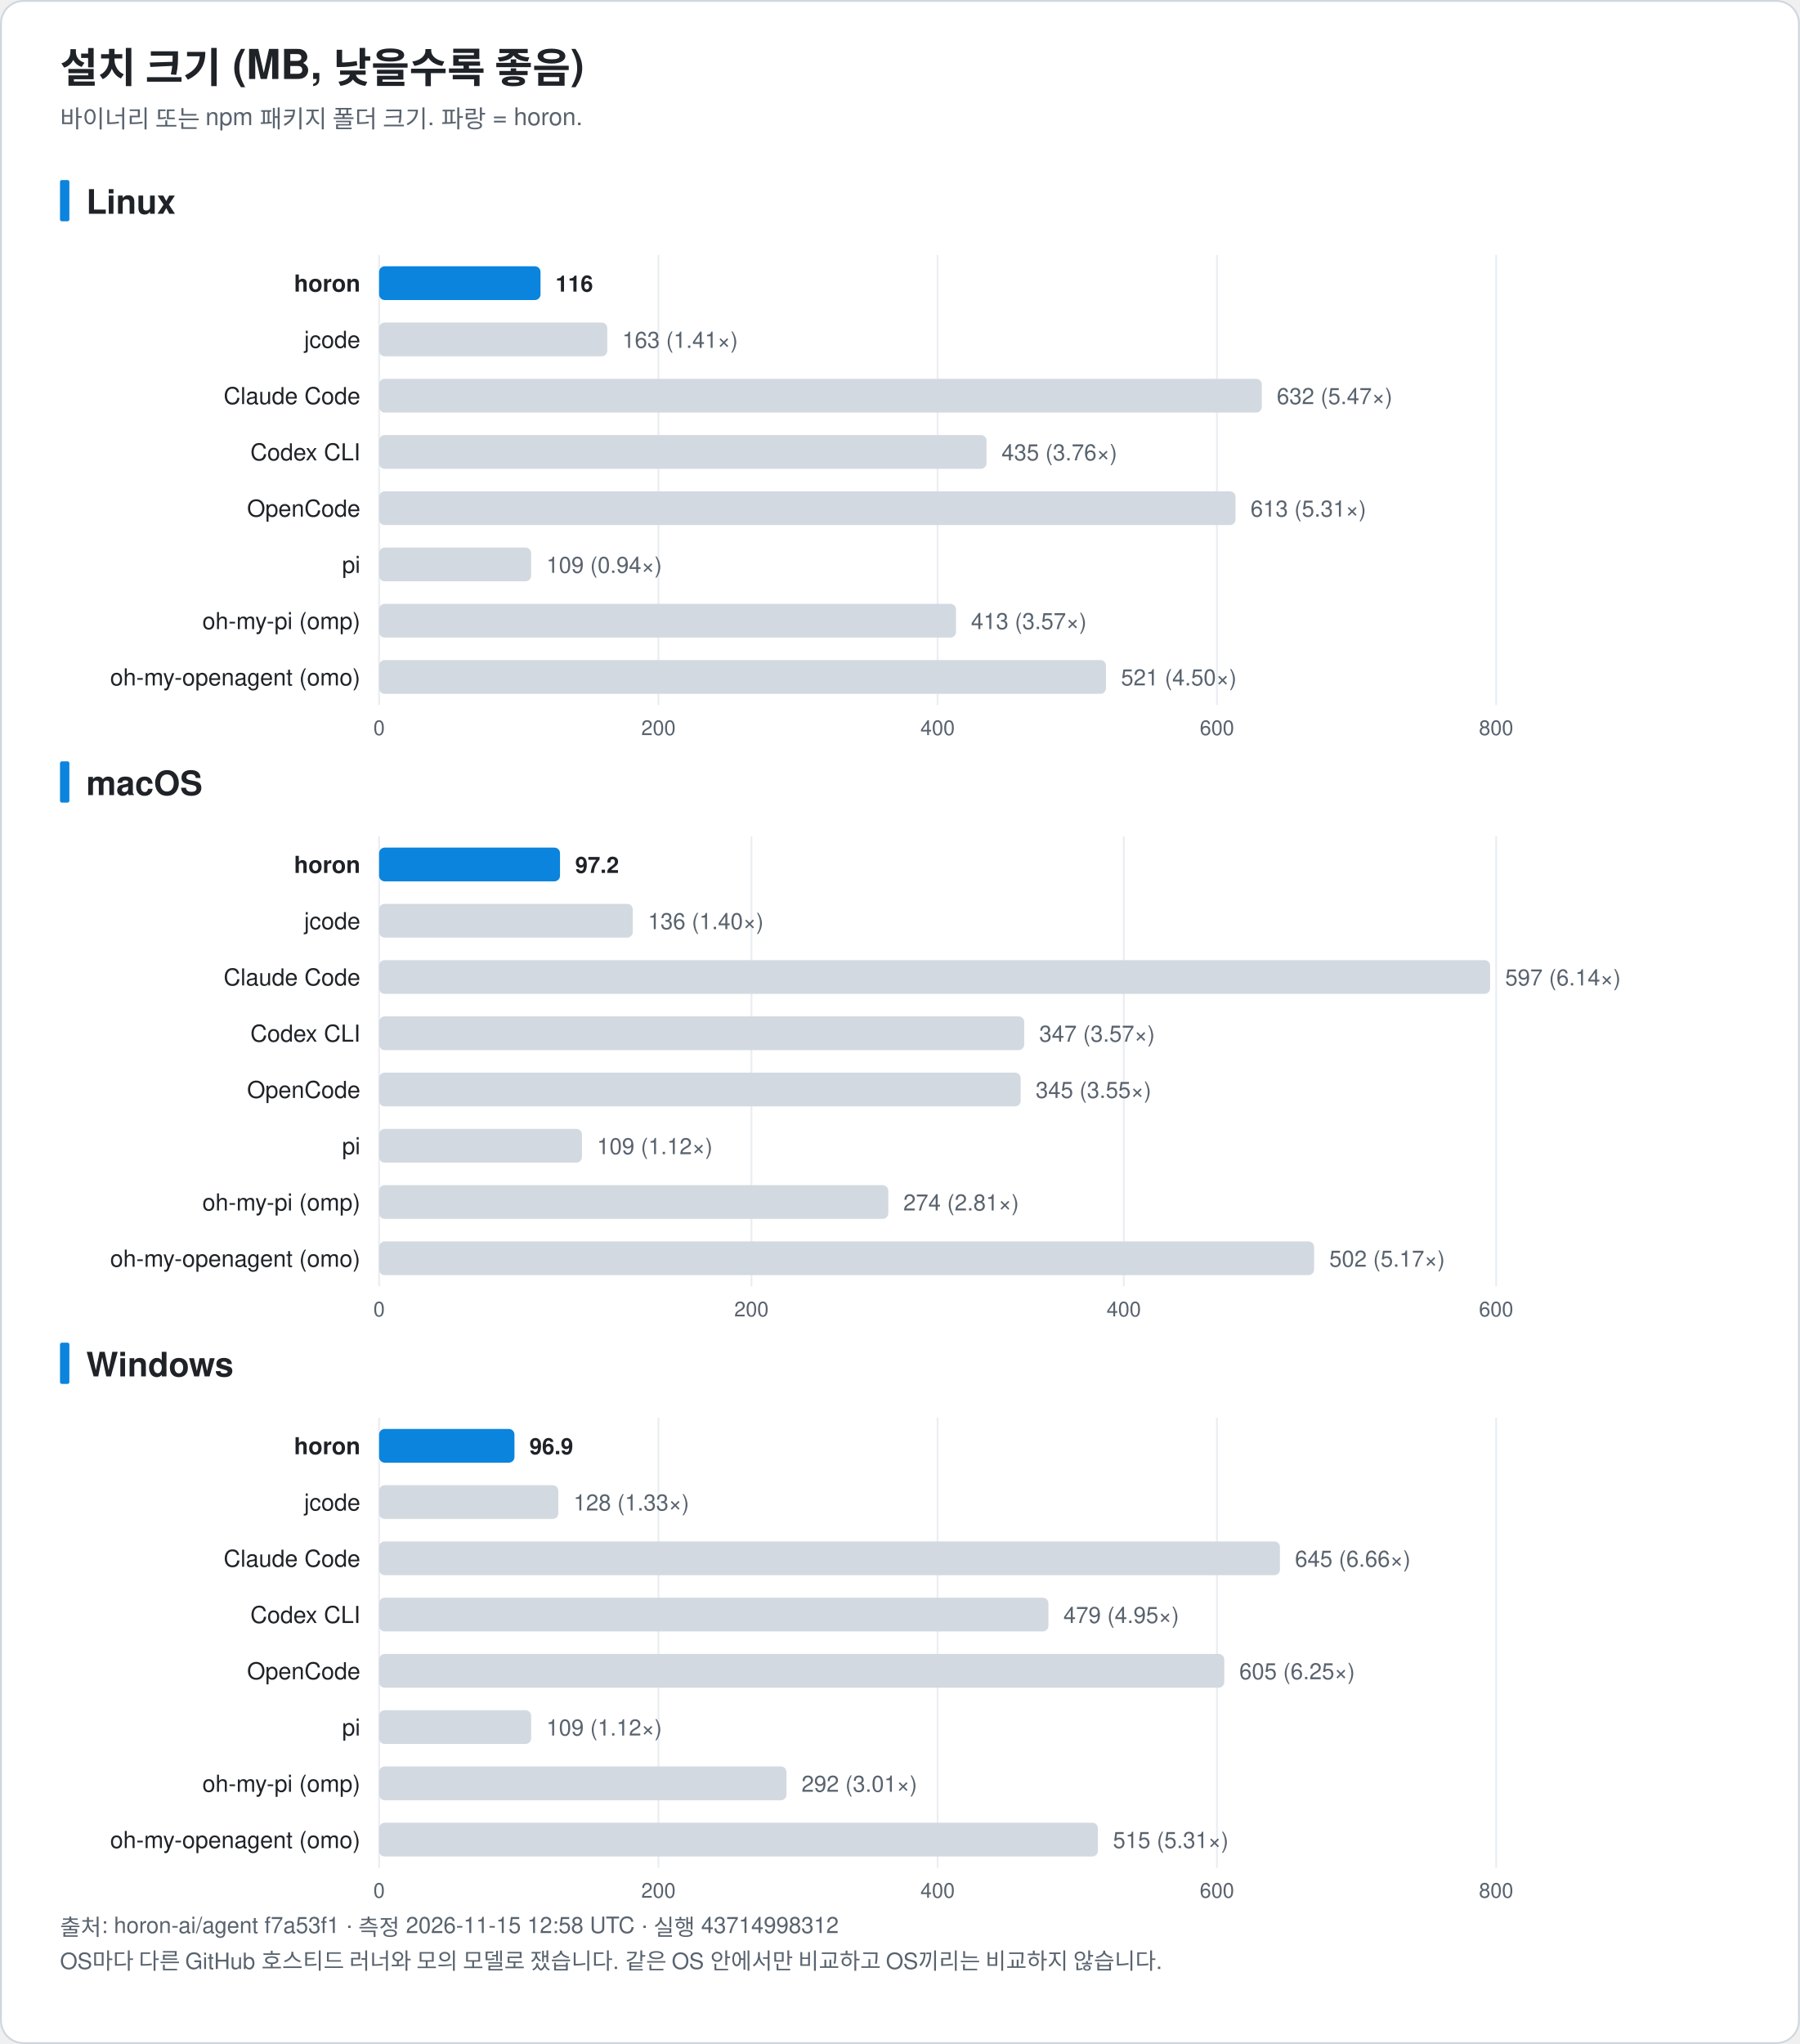
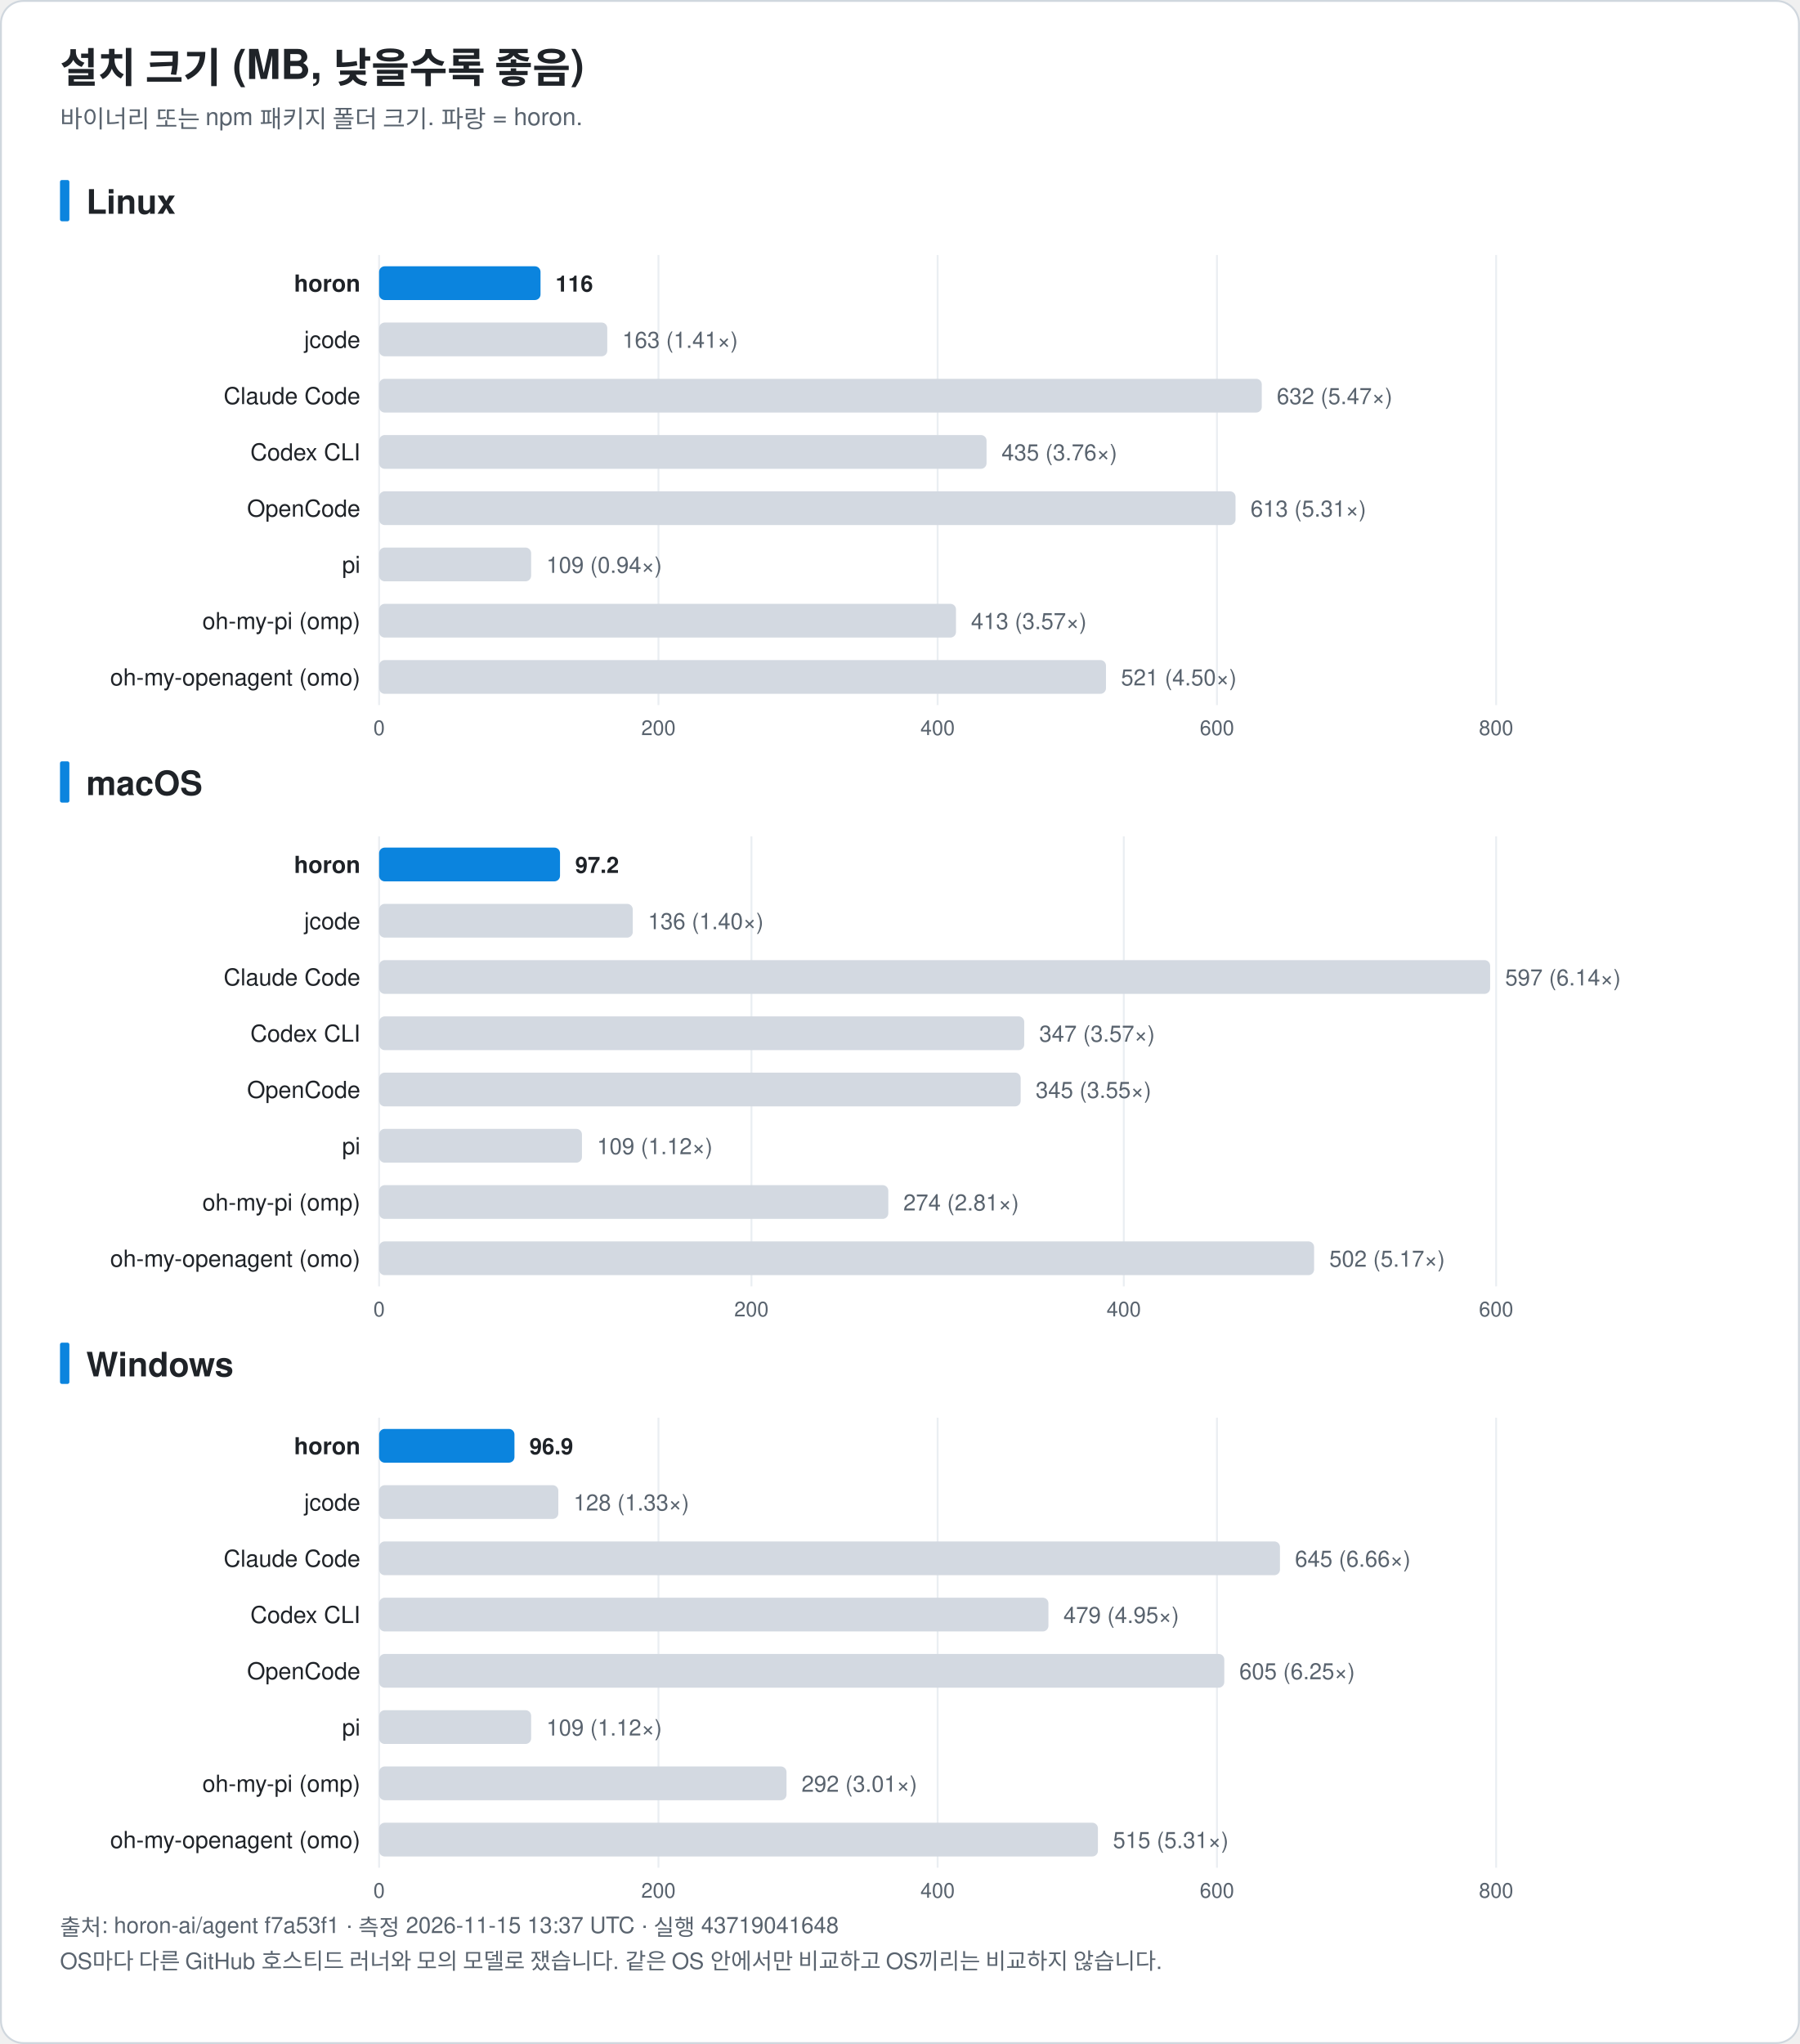
<svg xmlns="http://www.w3.org/2000/svg" width="960" height="1090" viewBox="0 0 960 1090" font-family="-apple-system, BlinkMacSystemFont, 'Segoe UI', 'Noto Sans KR', 'Apple SD Gothic Neo', Helvetica, Arial, sans-serif" role="img">
  <rect x="0.5" y="0.5" width="959" height="1089" rx="12" fill="#ffffff" stroke="#d0d7de" />
  <text x="32.0" y="44.0" font-size="22" fill="#1f2328" text-anchor="start" font-weight="bold">설치 크기 (MB, 낮을수록 좋음)</text>
  <text x="32.0" y="68.0" font-size="13" fill="#59636e" text-anchor="start" font-weight="normal">바이너리 또는 npm 패키지 폴더 크기. 파랑 = horon.</text>
  <rect x="32" y="96.0" width="5" height="22" rx="1" fill="#0b84de" />
  <text x="46.0" y="114.0" font-size="18" fill="#1f2328" text-anchor="start" font-weight="bold">Linux</text>
  <line x1="202.2" y1="136.0" x2="202.2" y2="376.0" stroke="#eaeef2" />
  <text x="202.2" y="392.0" font-size="11" fill="#59636e" text-anchor="middle" font-weight="normal">0</text>
  <line x1="351.2" y1="136.0" x2="351.2" y2="376.0" stroke="#eaeef2" />
  <text x="351.2" y="392.0" font-size="11" fill="#59636e" text-anchor="middle" font-weight="normal">200</text>
  <line x1="500.1" y1="136.0" x2="500.1" y2="376.0" stroke="#eaeef2" />
  <text x="500.1" y="392.0" font-size="11" fill="#59636e" text-anchor="middle" font-weight="normal">400</text>
  <line x1="649.1" y1="136.0" x2="649.1" y2="376.0" stroke="#eaeef2" />
  <text x="649.1" y="392.0" font-size="11" fill="#59636e" text-anchor="middle" font-weight="normal">600</text>
  <line x1="798.0" y1="136.0" x2="798.0" y2="376.0" stroke="#eaeef2" />
  <text x="798.0" y="392.0" font-size="11" fill="#59636e" text-anchor="middle" font-weight="normal">800</text>
  <text x="192.2" y="155.5" font-size="12.5" fill="#1f2328" text-anchor="end" font-weight="bold">horon</text>
  <rect x="202.2" y="142.0" width="86.1" height="18" rx="3" fill="#0b84de" />
  <text x="296.3" y="155.5" font-size="12" fill="#1f2328" text-anchor="start" font-weight="bold">116</text>
  <text x="192.2" y="185.5" font-size="12.5" fill="#1f2328" text-anchor="end" font-weight="normal">jcode</text>
  <rect x="202.2" y="172.0" width="121.7" height="18" rx="3" fill="#d3d9e1" />
  <text x="331.9" y="185.5" font-size="12" fill="#59636e" text-anchor="start" font-weight="normal">163 (1.41×)</text>
  <text x="192.2" y="215.5" font-size="12.5" fill="#1f2328" text-anchor="end" font-weight="normal">Claude Code</text>
  <rect x="202.2" y="202.0" width="470.8" height="18" rx="3" fill="#d3d9e1" />
  <text x="681.0" y="215.5" font-size="12" fill="#59636e" text-anchor="start" font-weight="normal">632 (5.47×)</text>
  <text x="192.2" y="245.5" font-size="12.5" fill="#1f2328" text-anchor="end" font-weight="normal">Codex CLI</text>
  <rect x="202.2" y="232.0" width="324.0" height="18" rx="3" fill="#d3d9e1" />
  <text x="534.2" y="245.5" font-size="12" fill="#59636e" text-anchor="start" font-weight="normal">435 (3.76×)</text>
  <text x="192.2" y="275.5" font-size="12.5" fill="#1f2328" text-anchor="end" font-weight="normal">OpenCode</text>
  <rect x="202.2" y="262.0" width="456.8" height="18" rx="3" fill="#d3d9e1" />
  <text x="667.0" y="275.5" font-size="12" fill="#59636e" text-anchor="start" font-weight="normal">613 (5.31×)</text>
  <text x="192.2" y="305.5" font-size="12.5" fill="#1f2328" text-anchor="end" font-weight="normal">pi</text>
  <rect x="202.2" y="292.0" width="81.1" height="18" rx="3" fill="#d3d9e1" />
  <text x="291.4" y="305.5" font-size="12" fill="#59636e" text-anchor="start" font-weight="normal">109 (0.94×)</text>
  <text x="192.2" y="335.5" font-size="12.5" fill="#1f2328" text-anchor="end" font-weight="normal">oh-my-pi (omp)</text>
  <rect x="202.2" y="322.0" width="307.7" height="18" rx="3" fill="#d3d9e1" />
  <text x="517.9" y="335.5" font-size="12" fill="#59636e" text-anchor="start" font-weight="normal">413 (3.57×)</text>
  <text x="192.2" y="365.5" font-size="12.5" fill="#1f2328" text-anchor="end" font-weight="normal">oh-my-openagent (omo)</text>
  <rect x="202.2" y="352.0" width="387.7" height="18" rx="3" fill="#d3d9e1" />
  <text x="597.9" y="365.5" font-size="12" fill="#59636e" text-anchor="start" font-weight="normal">521 (4.50×)</text>
  <rect x="32" y="406.0" width="5" height="22" rx="1" fill="#0b84de" />
  <text x="46.0" y="424.0" font-size="18" fill="#1f2328" text-anchor="start" font-weight="bold">macOS</text>
  <line x1="202.2" y1="446.0" x2="202.2" y2="686.0" stroke="#eaeef2" />
  <text x="202.2" y="702.0" font-size="11" fill="#59636e" text-anchor="middle" font-weight="normal">0</text>
  <line x1="400.8" y1="446.0" x2="400.8" y2="686.0" stroke="#eaeef2" />
  <text x="400.8" y="702.0" font-size="11" fill="#59636e" text-anchor="middle" font-weight="normal">200</text>
  <line x1="599.4" y1="446.0" x2="599.4" y2="686.0" stroke="#eaeef2" />
  <text x="599.4" y="702.0" font-size="11" fill="#59636e" text-anchor="middle" font-weight="normal">400</text>
  <line x1="798.0" y1="446.0" x2="798.0" y2="686.0" stroke="#eaeef2" />
  <text x="798.0" y="702.0" font-size="11" fill="#59636e" text-anchor="middle" font-weight="normal">600</text>
  <text x="192.2" y="465.5" font-size="12.5" fill="#1f2328" text-anchor="end" font-weight="bold">horon</text>
  <rect x="202.2" y="452.0" width="96.5" height="18" rx="3" fill="#0b84de" />
  <text x="306.8" y="465.5" font-size="12" fill="#1f2328" text-anchor="start" font-weight="bold">97.2</text>
  <text x="192.2" y="495.5" font-size="12.5" fill="#1f2328" text-anchor="end" font-weight="normal">jcode</text>
  <rect x="202.2" y="482.0" width="135.3" height="18" rx="3" fill="#d3d9e1" />
  <text x="345.6" y="495.5" font-size="12" fill="#59636e" text-anchor="start" font-weight="normal">136 (1.40×)</text>
  <text x="192.2" y="525.5" font-size="12.5" fill="#1f2328" text-anchor="end" font-weight="normal">Claude Code</text>
  <rect x="202.2" y="512.0" width="592.6" height="18" rx="3" fill="#d3d9e1" />
  <text x="802.8" y="525.5" font-size="12" fill="#59636e" text-anchor="start" font-weight="normal">597 (6.14×)</text>
  <text x="192.2" y="555.5" font-size="12.5" fill="#1f2328" text-anchor="end" font-weight="normal">Codex CLI</text>
  <rect x="202.2" y="542.0" width="344.1" height="18" rx="3" fill="#d3d9e1" />
  <text x="554.3" y="555.5" font-size="12" fill="#59636e" text-anchor="start" font-weight="normal">347 (3.57×)</text>
  <text x="192.2" y="585.5" font-size="12.5" fill="#1f2328" text-anchor="end" font-weight="normal">OpenCode</text>
  <rect x="202.2" y="572.0" width="342.2" height="18" rx="3" fill="#d3d9e1" />
  <text x="552.4" y="585.5" font-size="12" fill="#59636e" text-anchor="start" font-weight="normal">345 (3.55×)</text>
  <text x="192.2" y="615.5" font-size="12.5" fill="#1f2328" text-anchor="end" font-weight="normal">pi</text>
  <rect x="202.2" y="602.0" width="108.2" height="18" rx="3" fill="#d3d9e1" />
  <text x="318.4" y="615.5" font-size="12" fill="#59636e" text-anchor="start" font-weight="normal">109 (1.12×)</text>
  <text x="192.2" y="645.5" font-size="12.5" fill="#1f2328" text-anchor="end" font-weight="normal">oh-my-pi (omp)</text>
  <rect x="202.2" y="632.0" width="271.6" height="18" rx="3" fill="#d3d9e1" />
  <text x="481.8" y="645.5" font-size="12" fill="#59636e" text-anchor="start" font-weight="normal">274 (2.81×)</text>
  <text x="192.2" y="675.5" font-size="12.5" fill="#1f2328" text-anchor="end" font-weight="normal">oh-my-openagent (omo)</text>
  <rect x="202.2" y="662.0" width="498.7" height="18" rx="3" fill="#d3d9e1" />
  <text x="709.0" y="675.5" font-size="12" fill="#59636e" text-anchor="start" font-weight="normal">502 (5.17×)</text>
  <rect x="32" y="716.0" width="5" height="22" rx="1" fill="#0b84de" />
  <text x="46.0" y="734.0" font-size="18" fill="#1f2328" text-anchor="start" font-weight="bold">Windows</text>
  <line x1="202.2" y1="756.0" x2="202.2" y2="996.0" stroke="#eaeef2" />
  <text x="202.2" y="1012.0" font-size="11" fill="#59636e" text-anchor="middle" font-weight="normal">0</text>
  <line x1="351.2" y1="756.0" x2="351.2" y2="996.0" stroke="#eaeef2" />
  <text x="351.2" y="1012.0" font-size="11" fill="#59636e" text-anchor="middle" font-weight="normal">200</text>
  <line x1="500.1" y1="756.0" x2="500.1" y2="996.0" stroke="#eaeef2" />
  <text x="500.1" y="1012.0" font-size="11" fill="#59636e" text-anchor="middle" font-weight="normal">400</text>
  <line x1="649.1" y1="756.0" x2="649.1" y2="996.0" stroke="#eaeef2" />
  <text x="649.1" y="1012.0" font-size="11" fill="#59636e" text-anchor="middle" font-weight="normal">600</text>
  <line x1="798.0" y1="756.0" x2="798.0" y2="996.0" stroke="#eaeef2" />
  <text x="798.0" y="1012.0" font-size="11" fill="#59636e" text-anchor="middle" font-weight="normal">800</text>
  <text x="192.2" y="775.5" font-size="12.5" fill="#1f2328" text-anchor="end" font-weight="bold">horon</text>
  <rect x="202.2" y="762.0" width="72.2" height="18" rx="3" fill="#0b84de" />
  <text x="282.4" y="775.5" font-size="12" fill="#1f2328" text-anchor="start" font-weight="bold">96.9</text>
  <text x="192.2" y="805.5" font-size="12.5" fill="#1f2328" text-anchor="end" font-weight="normal">jcode</text>
  <rect x="202.2" y="792.0" width="95.6" height="18" rx="3" fill="#d3d9e1" />
  <text x="305.9" y="805.5" font-size="12" fill="#59636e" text-anchor="start" font-weight="normal">128 (1.33×)</text>
  <text x="192.2" y="835.5" font-size="12.5" fill="#1f2328" text-anchor="end" font-weight="normal">Claude Code</text>
  <rect x="202.2" y="822.0" width="480.5" height="18" rx="3" fill="#d3d9e1" />
  <text x="690.7" y="835.5" font-size="12" fill="#59636e" text-anchor="start" font-weight="normal">645 (6.66×)</text>
  <text x="192.2" y="865.5" font-size="12.5" fill="#1f2328" text-anchor="end" font-weight="normal">Codex CLI</text>
  <rect x="202.2" y="852.0" width="357.0" height="18" rx="3" fill="#d3d9e1" />
  <text x="567.2" y="865.5" font-size="12" fill="#59636e" text-anchor="start" font-weight="normal">479 (4.95×)</text>
  <text x="192.2" y="895.5" font-size="12.5" fill="#1f2328" text-anchor="end" font-weight="normal">OpenCode</text>
  <rect x="202.2" y="882.0" width="450.8" height="18" rx="3" fill="#d3d9e1" />
  <text x="661.0" y="895.5" font-size="12" fill="#59636e" text-anchor="start" font-weight="normal">605 (6.25×)</text>
  <text x="192.2" y="925.5" font-size="12.5" fill="#1f2328" text-anchor="end" font-weight="normal">pi</text>
  <rect x="202.2" y="912.0" width="81.1" height="18" rx="3" fill="#d3d9e1" />
  <text x="291.4" y="925.5" font-size="12" fill="#59636e" text-anchor="start" font-weight="normal">109 (1.12×)</text>
  <text x="192.2" y="955.5" font-size="12.5" fill="#1f2328" text-anchor="end" font-weight="normal">oh-my-pi (omp)</text>
  <rect x="202.2" y="942.0" width="217.3" height="18" rx="3" fill="#d3d9e1" />
  <text x="427.5" y="955.5" font-size="12" fill="#59636e" text-anchor="start" font-weight="normal">292 (3.01×)</text>
  <text x="192.2" y="985.5" font-size="12.5" fill="#1f2328" text-anchor="end" font-weight="normal">oh-my-openagent (omo)</text>
  <rect x="202.2" y="972.0" width="383.4" height="18" rx="3" fill="#d3d9e1" />
  <text x="593.6" y="985.5" font-size="12" fill="#59636e" text-anchor="start" font-weight="normal">515 (5.31×)</text>
-   <text x="32.0" y="1032.0" font-size="12" fill="#59636e" text-anchor="start" font-weight="normal">출처: horon-ai/agent f7a53f1 · 측정 2026-11-15 12:58 UTC · 실행 43714998312</text>
+   <text x="32.0" y="1032.0" font-size="12" fill="#59636e" text-anchor="start" font-weight="normal">출처: horon-ai/agent f7a53f1 · 측정 2026-11-15 13:37 UTC · 실행 43719041648</text>
  <text x="32.0" y="1050.0" font-size="12" fill="#59636e" text-anchor="start" font-weight="normal">OS마다 다른 GitHub 호스티드 러너와 모의 모델로 쟀습니다. 같은 OS 안에서만 비교하고 OS끼리는 비교하지 않습니다.</text>
</svg>
